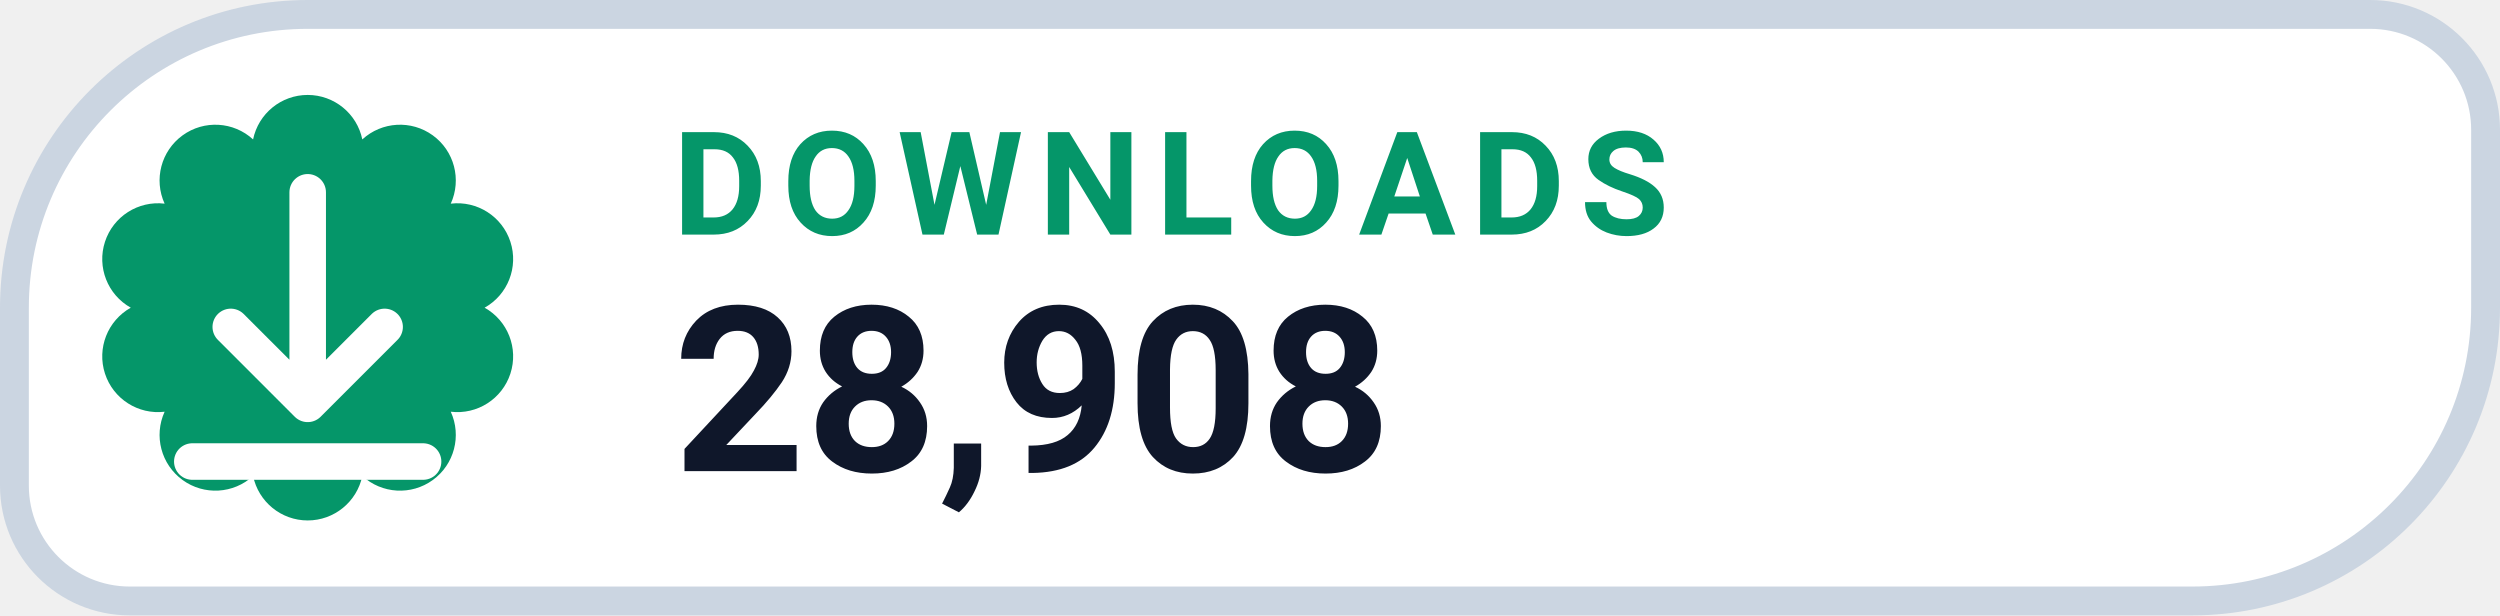
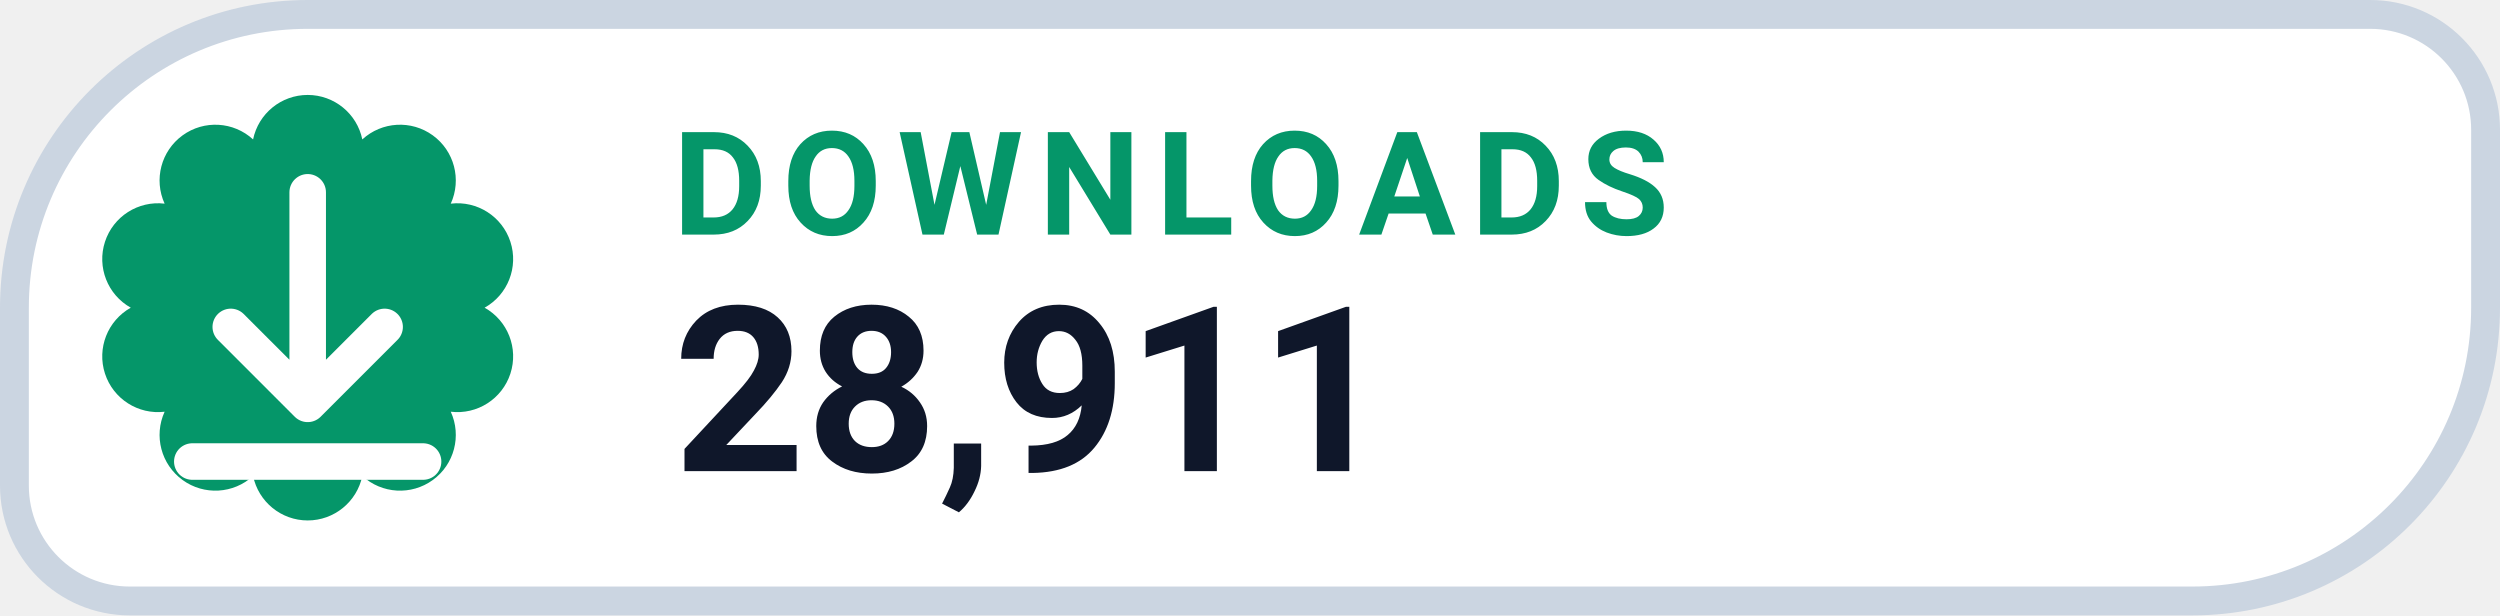
- <svg xmlns="http://www.w3.org/2000/svg" width="130" height="32" viewBox="0 0 130 32" role="img" aria-label="DOWNLOADS 28,908">
+ <svg xmlns="http://www.w3.org/2000/svg" width="130" height="32" viewBox="0 0 130 32" role="img" aria-label="DOWNLOADS 28,911">
  <path d="M 16.00 0.75 H 123.25 A 6.00 6.00 0 0 1 129.25 6.75 V 16.00 A 15.25 15.25 0 0 1 114.00 31.25 H 6.75 A 6.00 6.00 0 0 1 0.75 25.25 V 16.00 A 15.25 15.25 0 0 1 16.00 0.75 Z" fill="#FFFFFF" stroke="#CBD5E1" stroke-width="1.5" />
  <path d="M 13.16 7.25 A 2.90 2.90 0 0 1 18.84 7.25 A 2.90 2.90 0 0 1 23.44 10.59 A 2.90 2.90 0 0 1 25.20 16.00 A 2.90 2.90 0 0 1 23.44 21.41 A 2.90 2.90 0 0 1 18.84 24.75 A 2.90 2.90 0 0 1 13.16 24.75 A 2.90 2.90 0 0 1 8.56 21.41 A 2.90 2.90 0 0 1 6.80 16.00 A 2.90 2.90 0 0 1 8.56 10.59 A 2.90 2.90 0 0 1 13.16 7.25 Z" fill="#059669" />
  <g transform="translate(16 16)" style="color:#FFFFFF;">
    <path d="M0 -6 v11 m0 0 l4 -4 m-4 4 l-4 -4 M-6 8 h12" fill="none" stroke="currentColor" stroke-width="1.9" stroke-linecap="round" stroke-linejoin="round" />
  </g>
  <text x="35" y="12.2" fill="#059669" font-family="-apple-system,BlinkMacSystemFont,'Segoe UI',Roboto,Helvetica,Arial,sans-serif" font-size="7.5" font-weight="700" letter-spacing=".8">DOWNLOADS</text>
-   <text x="35" y="24.5" fill="#0F172A" font-family="-apple-system,BlinkMacSystemFont,'Segoe UI',Roboto,Helvetica,Arial,sans-serif" font-size="12" font-weight="750">28,908</text>
+   <text x="35" y="24.5" fill="#0F172A" font-family="-apple-system,BlinkMacSystemFont,'Segoe UI',Roboto,Helvetica,Arial,sans-serif" font-size="12" font-weight="750">28,911</text>
</svg>
